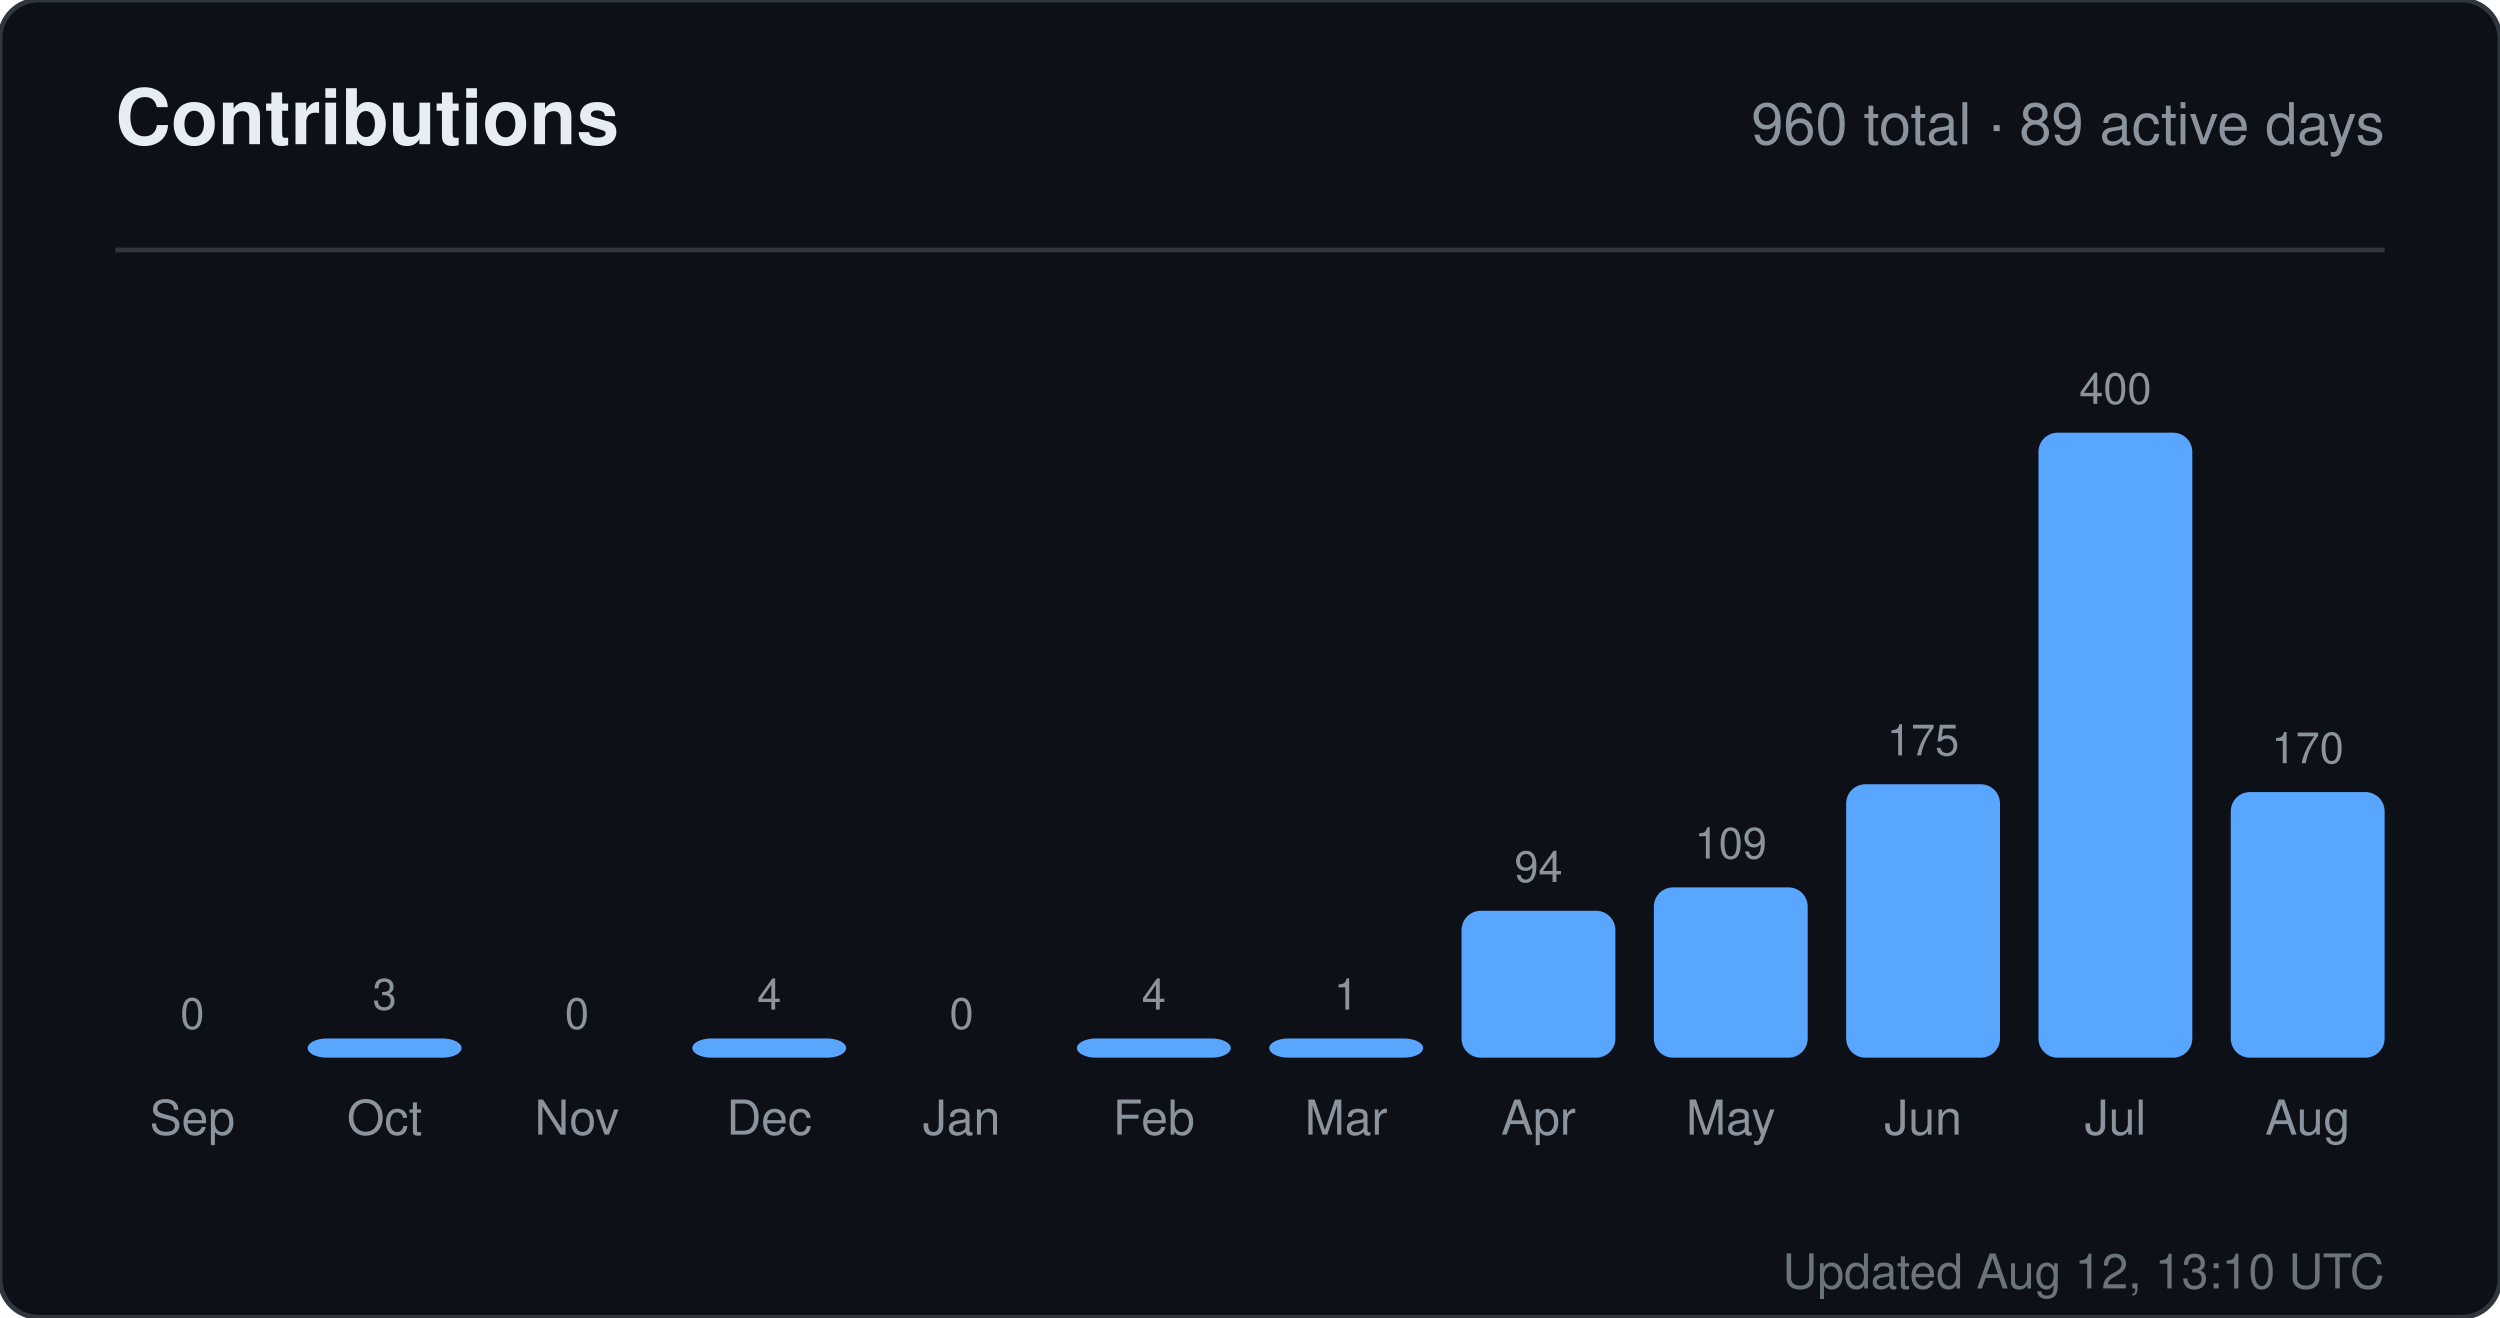
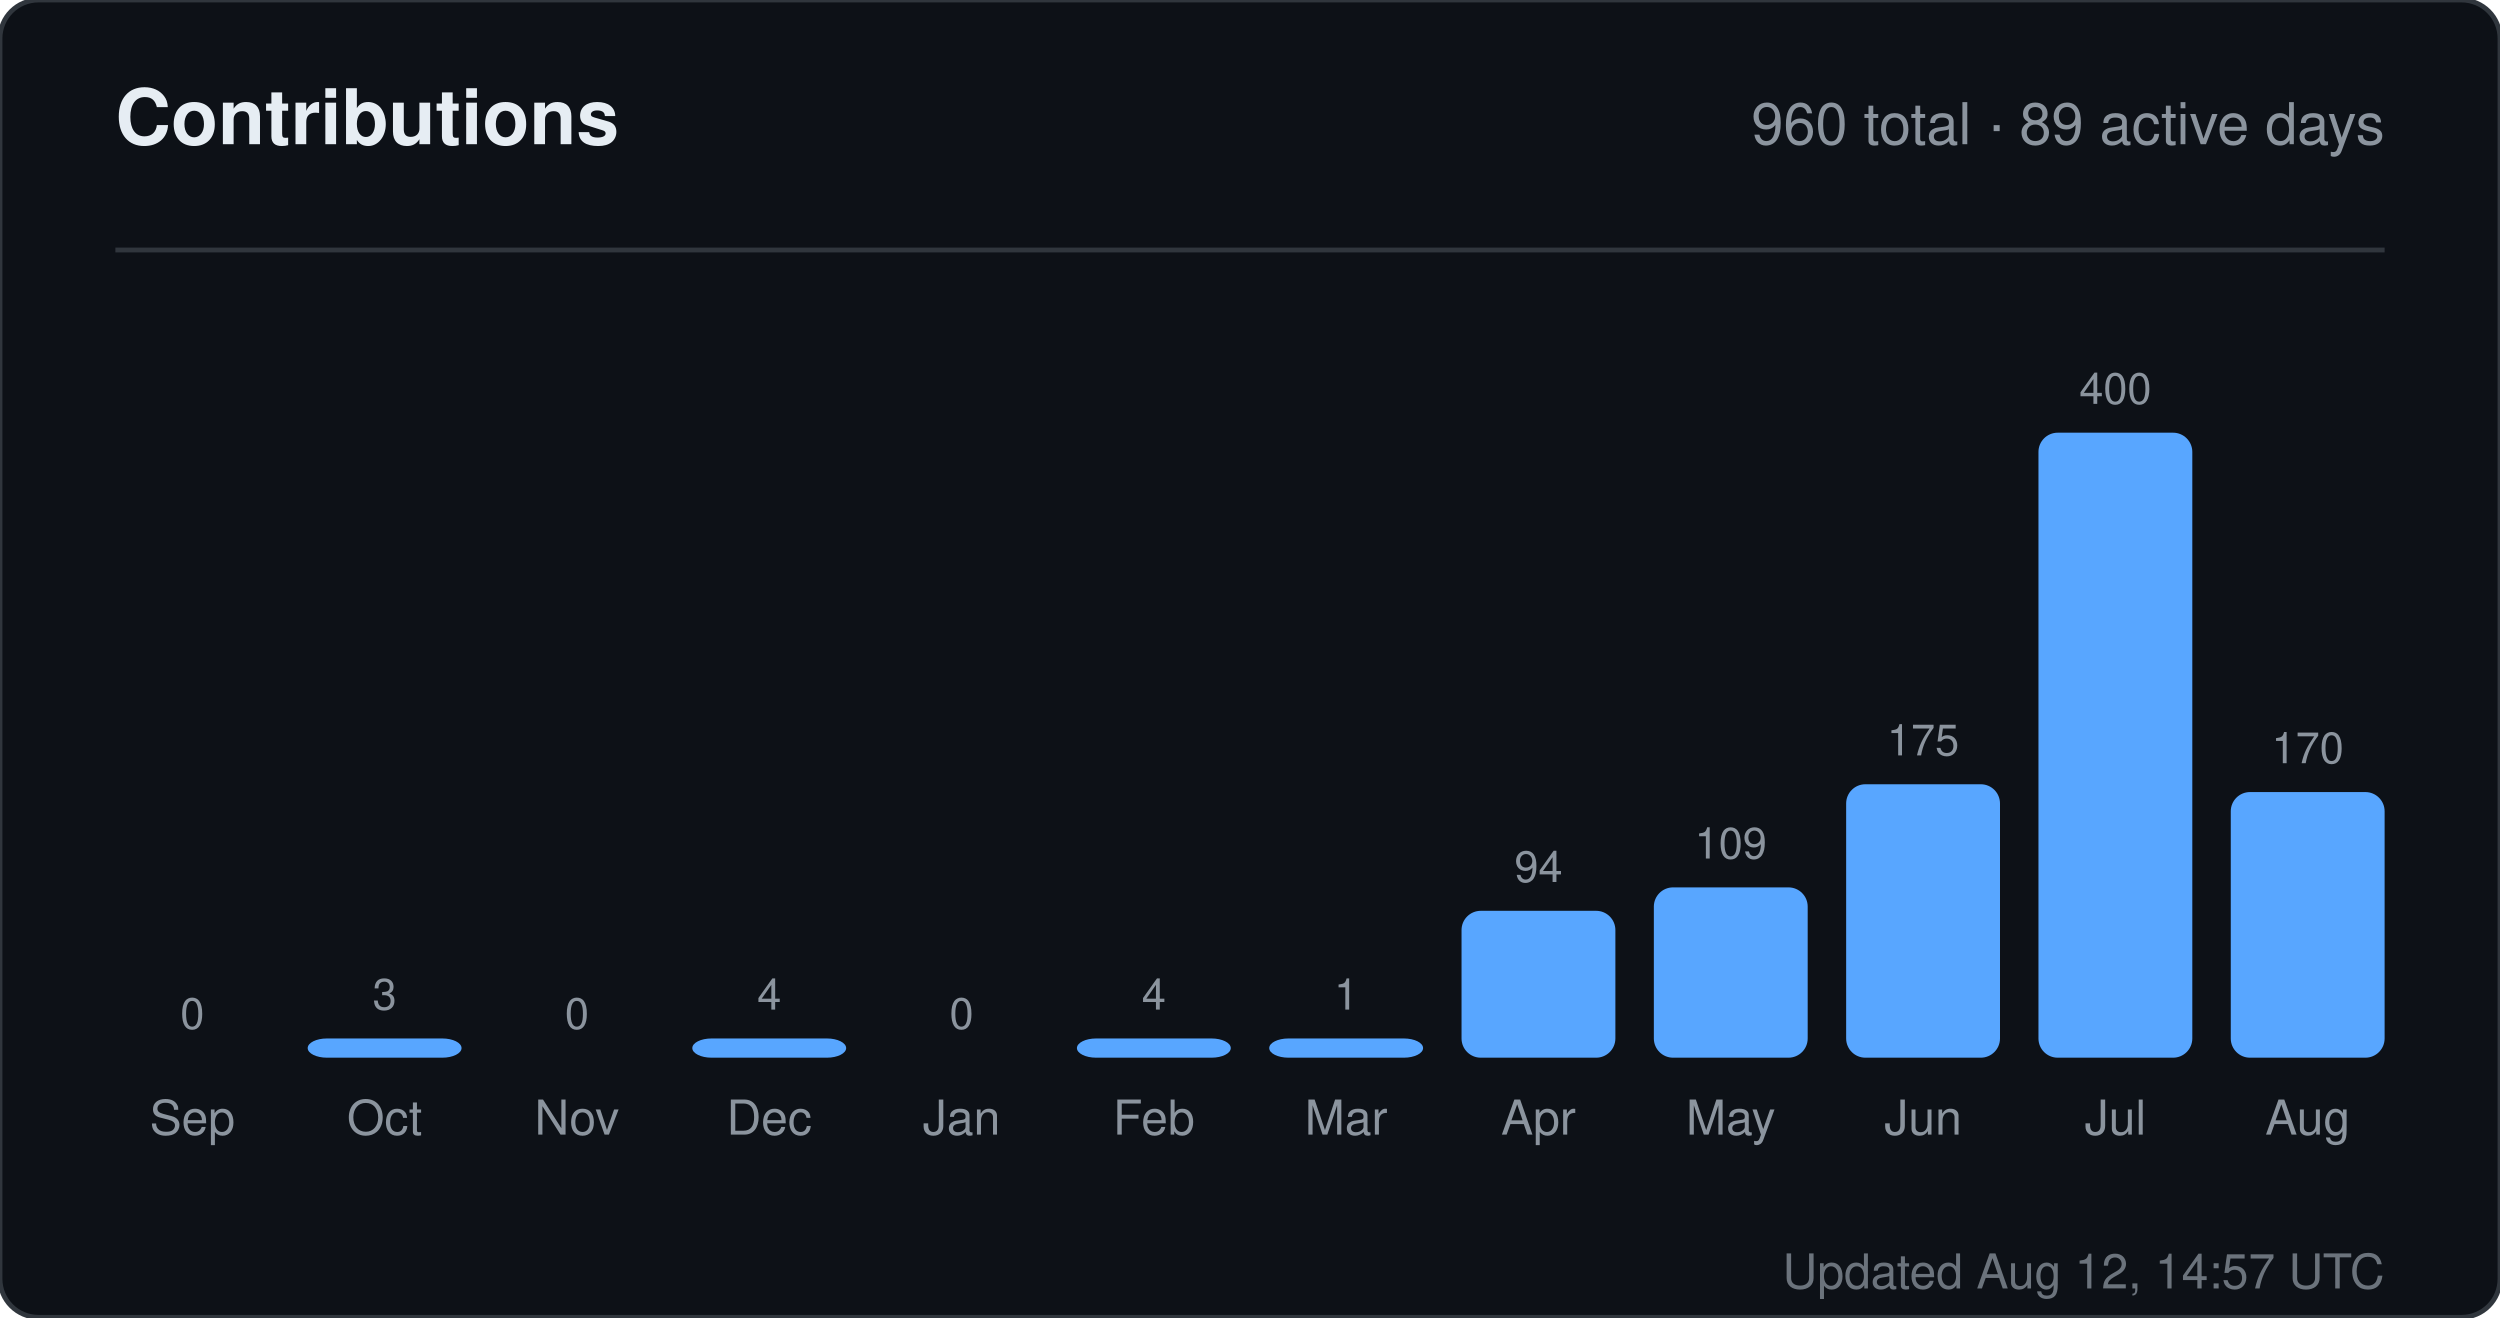
<svg xmlns="http://www.w3.org/2000/svg" width="520" height="274" viewBox="0 0 520 274" role="img" aria-label="Contributions for sandiirawan12">
  <rect width="520" height="274" rx="8" fill="#0d1117" stroke="#30363d" />
  <g font-family="-apple-system, BlinkMacSystemFont, Segoe UI, Helvetica, Arial, sans-serif">
    <text x="24" y="30" fill="#e6edf3" font-size="16" font-weight="700">Contributions</text>
    <text x="496" y="30" fill="#8b949e" font-size="12" text-anchor="end">960 total · 89 active days</text>
    <line x1="24" y1="52" x2="496" y2="52" stroke="#30363d" />
    <text x="40" y="214" fill="#8b949e" font-size="9" text-anchor="middle">0</text>
    <rect x="24" y="220" width="32" height="0" rx="4" fill="#58a6ff" />
    <text x="40" y="236" fill="#8b949e" font-size="10" text-anchor="middle">Sep</text>
    <text x="80" y="210" fill="#8b949e" font-size="9" text-anchor="middle">3</text>
    <rect x="64" y="216" width="32" height="4" rx="4" fill="#58a6ff" />
    <text x="80" y="236" fill="#8b949e" font-size="10" text-anchor="middle">Oct</text>
    <text x="120" y="214" fill="#8b949e" font-size="9" text-anchor="middle">0</text>
    <rect x="104" y="220" width="32" height="0" rx="4" fill="#58a6ff" />
    <text x="120" y="236" fill="#8b949e" font-size="10" text-anchor="middle">Nov</text>
    <text x="160" y="210" fill="#8b949e" font-size="9" text-anchor="middle">4</text>
    <rect x="144" y="216" width="32" height="4" rx="4" fill="#58a6ff" />
    <text x="160" y="236" fill="#8b949e" font-size="10" text-anchor="middle">Dec</text>
    <text x="200" y="214" fill="#8b949e" font-size="9" text-anchor="middle">0</text>
    <rect x="184" y="220" width="32" height="0" rx="4" fill="#58a6ff" />
    <text x="200" y="236" fill="#8b949e" font-size="10" text-anchor="middle">Jan</text>
    <text x="240" y="210" fill="#8b949e" font-size="9" text-anchor="middle">4</text>
    <rect x="224" y="216" width="32" height="4" rx="4" fill="#58a6ff" />
    <text x="240" y="236" fill="#8b949e" font-size="10" text-anchor="middle">Feb</text>
    <text x="280" y="210" fill="#8b949e" font-size="9" text-anchor="middle">1</text>
    <rect x="264" y="216" width="32" height="4" rx="4" fill="#58a6ff" />
    <text x="280" y="236" fill="#8b949e" font-size="10" text-anchor="middle">Mar</text>
    <text x="320" y="183.45" fill="#8b949e" font-size="9" text-anchor="middle">94</text>
    <rect x="304" y="189.45" width="32" height="30.55" rx="4" fill="#58a6ff" />
    <text x="320" y="236" fill="#8b949e" font-size="10" text-anchor="middle">Apr</text>
    <text x="360" y="178.575" fill="#8b949e" font-size="9" text-anchor="middle">109</text>
    <rect x="344" y="184.575" width="32" height="35.425" rx="4" fill="#58a6ff" />
    <text x="360" y="236" fill="#8b949e" font-size="10" text-anchor="middle">May</text>
    <text x="400" y="157.125" fill="#8b949e" font-size="9" text-anchor="middle">175</text>
    <rect x="384" y="163.125" width="32" height="56.875" rx="4" fill="#58a6ff" />
    <text x="400" y="236" fill="#8b949e" font-size="10" text-anchor="middle">Jun</text>
    <text x="440" y="84" fill="#8b949e" font-size="9" text-anchor="middle">400</text>
    <rect x="424" y="90" width="32" height="130" rx="4" fill="#58a6ff" />
    <text x="440" y="236" fill="#8b949e" font-size="10" text-anchor="middle">Jul</text>
    <text x="480" y="158.75" fill="#8b949e" font-size="9" text-anchor="middle">170</text>
    <rect x="464" y="164.75" width="32" height="55.25" rx="4" fill="#58a6ff" />
    <text x="480" y="236" fill="#8b949e" font-size="10" text-anchor="middle">Aug</text>
-     <text x="496" y="268" fill="#8b949e" font-size="10" text-anchor="end" opacity="0.75">Updated Aug 12, 13:10 UTC</text>
+     <text x="496" y="268" fill="#8b949e" font-size="10" text-anchor="end" opacity="0.75">Updated Aug 12, 14:57 UTC</text>
  </g>
</svg>
